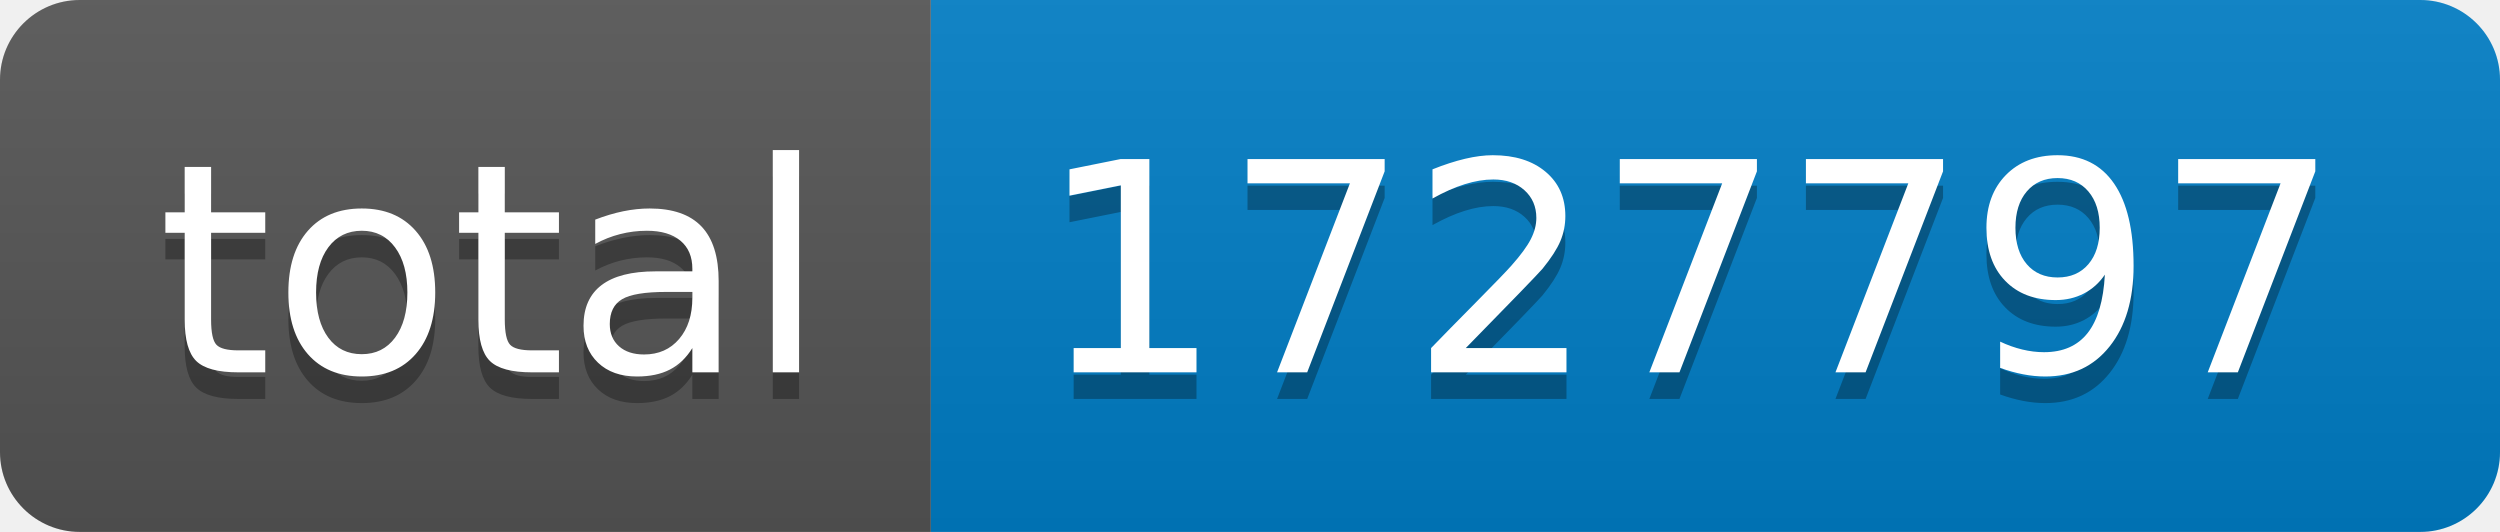
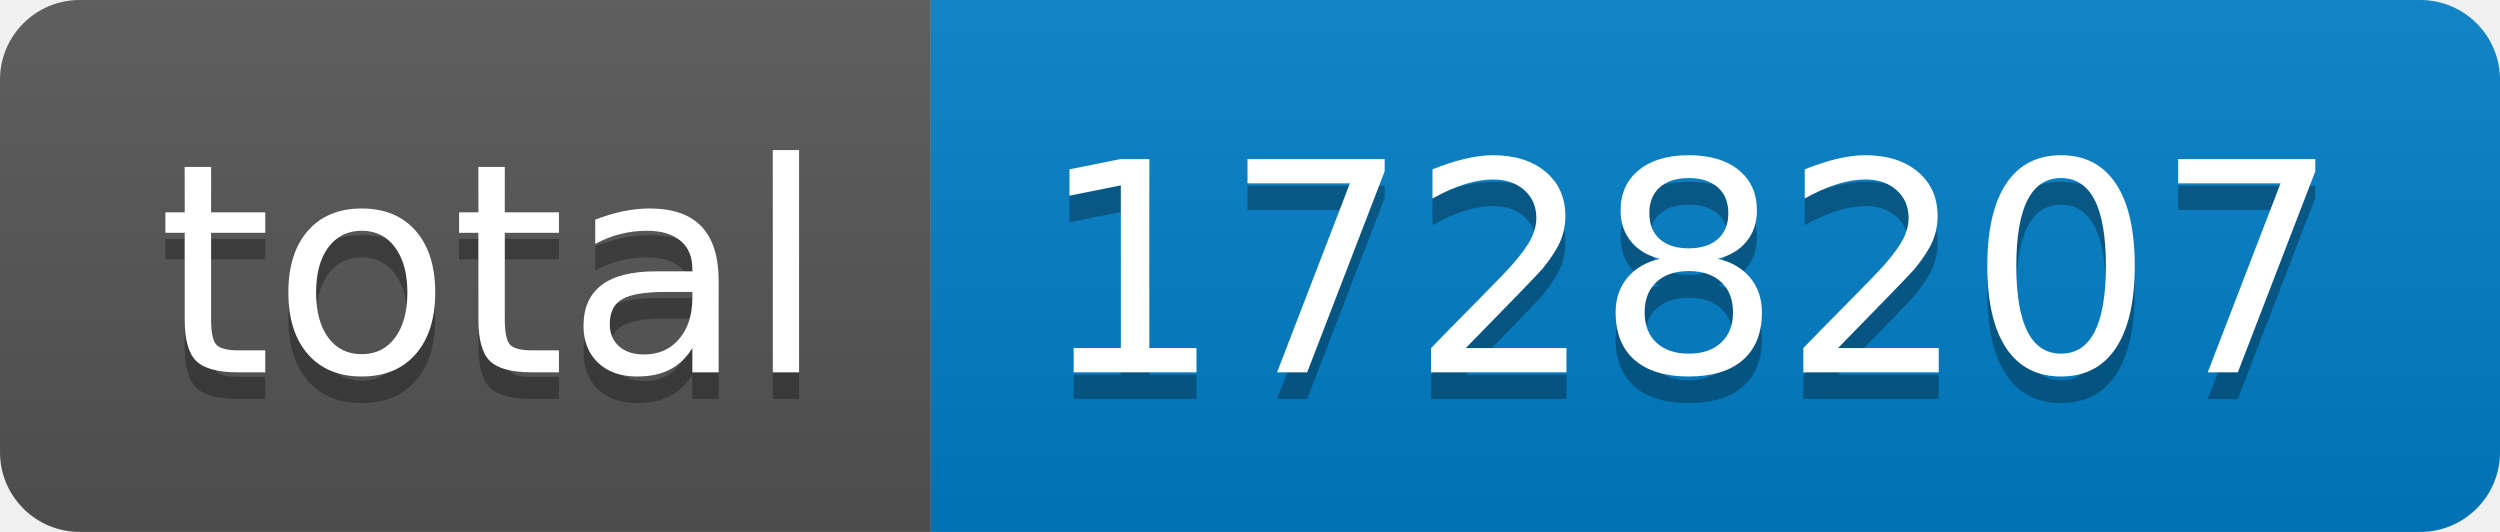
- <svg xmlns="http://www.w3.org/2000/svg" width="94" height="20" role="img" aria-label="total: 1727797">
+ <svg xmlns="http://www.w3.org/2000/svg" width="94" height="20" role="img" aria-label="total: 1728207">
  <linearGradient id="s" x2="0" y2="100%">
    <stop offset="0" stop-color="#bbb" stop-opacity=".1" />
    <stop offset="1" stop-opacity=".1" />
  </linearGradient>
  <clipPath id="r">
    <rect width="94" height="20" rx="3" fill="#fff" />
  </clipPath>
  <g clip-path="url(#r)">
    <rect width="35" height="20" fill="#555" />
    <rect x="35" width="59" height="20" fill="#007ec6" />
    <rect width="94" height="20" fill="url(#s)" />
  </g>
  <g fill="#fff" text-anchor="middle" font-family="Verdana,Geneva,DejaVu Sans,sans-serif" text-rendering="geometricPrecision" font-size="110">
    <text aria-hidden="true" x="185" y="150" fill="#010101" fill-opacity=".3" transform="scale(.1)" textLength="250">total</text>
    <text x="185" y="140" transform="scale(.1)" fill="#fff" textLength="250">total</text>
-     <text aria-hidden="true" x="635" y="150" fill="#010101" fill-opacity=".3" transform="scale(.1)" textLength="490">1727797</text>
-     <text x="635" y="140" transform="scale(.1)" fill="#fff" textLength="490">1727797</text>
+     <text aria-hidden="true" x="635" y="150" fill="#010101" fill-opacity=".3" transform="scale(.1)" textLength="490">1728207</text>
+     <text x="635" y="140" transform="scale(.1)" fill="#fff" textLength="490">1728207</text>
  </g>
</svg>
